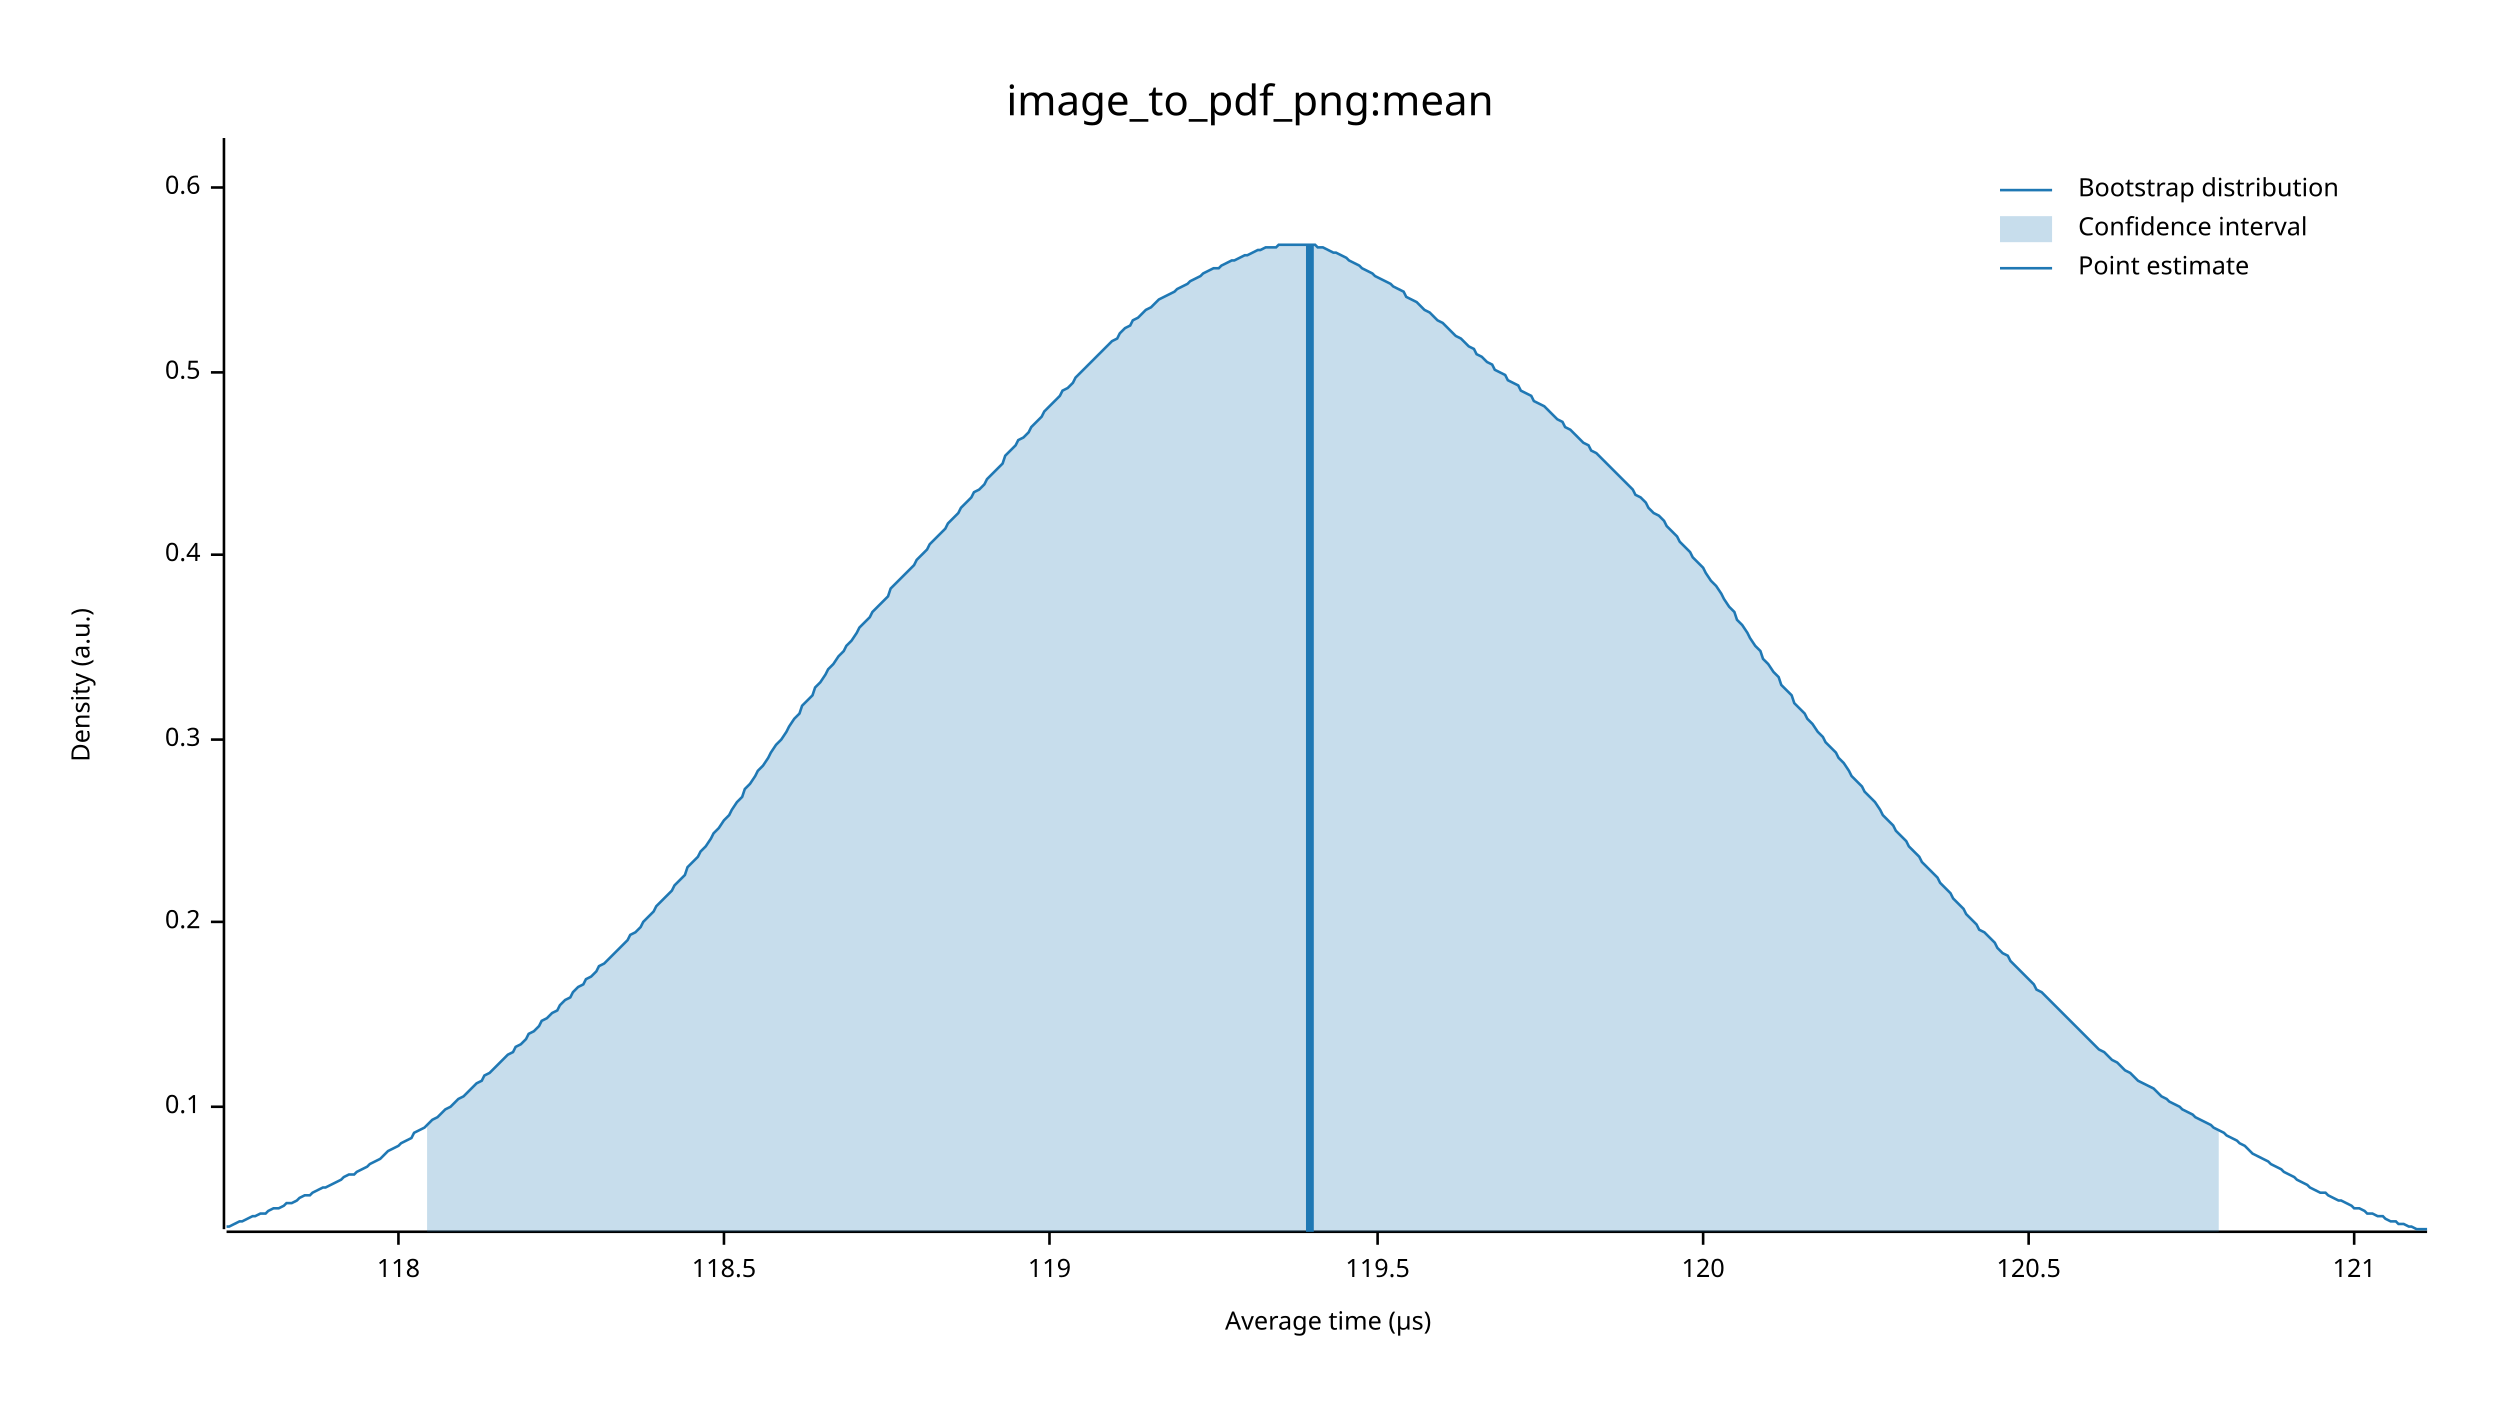
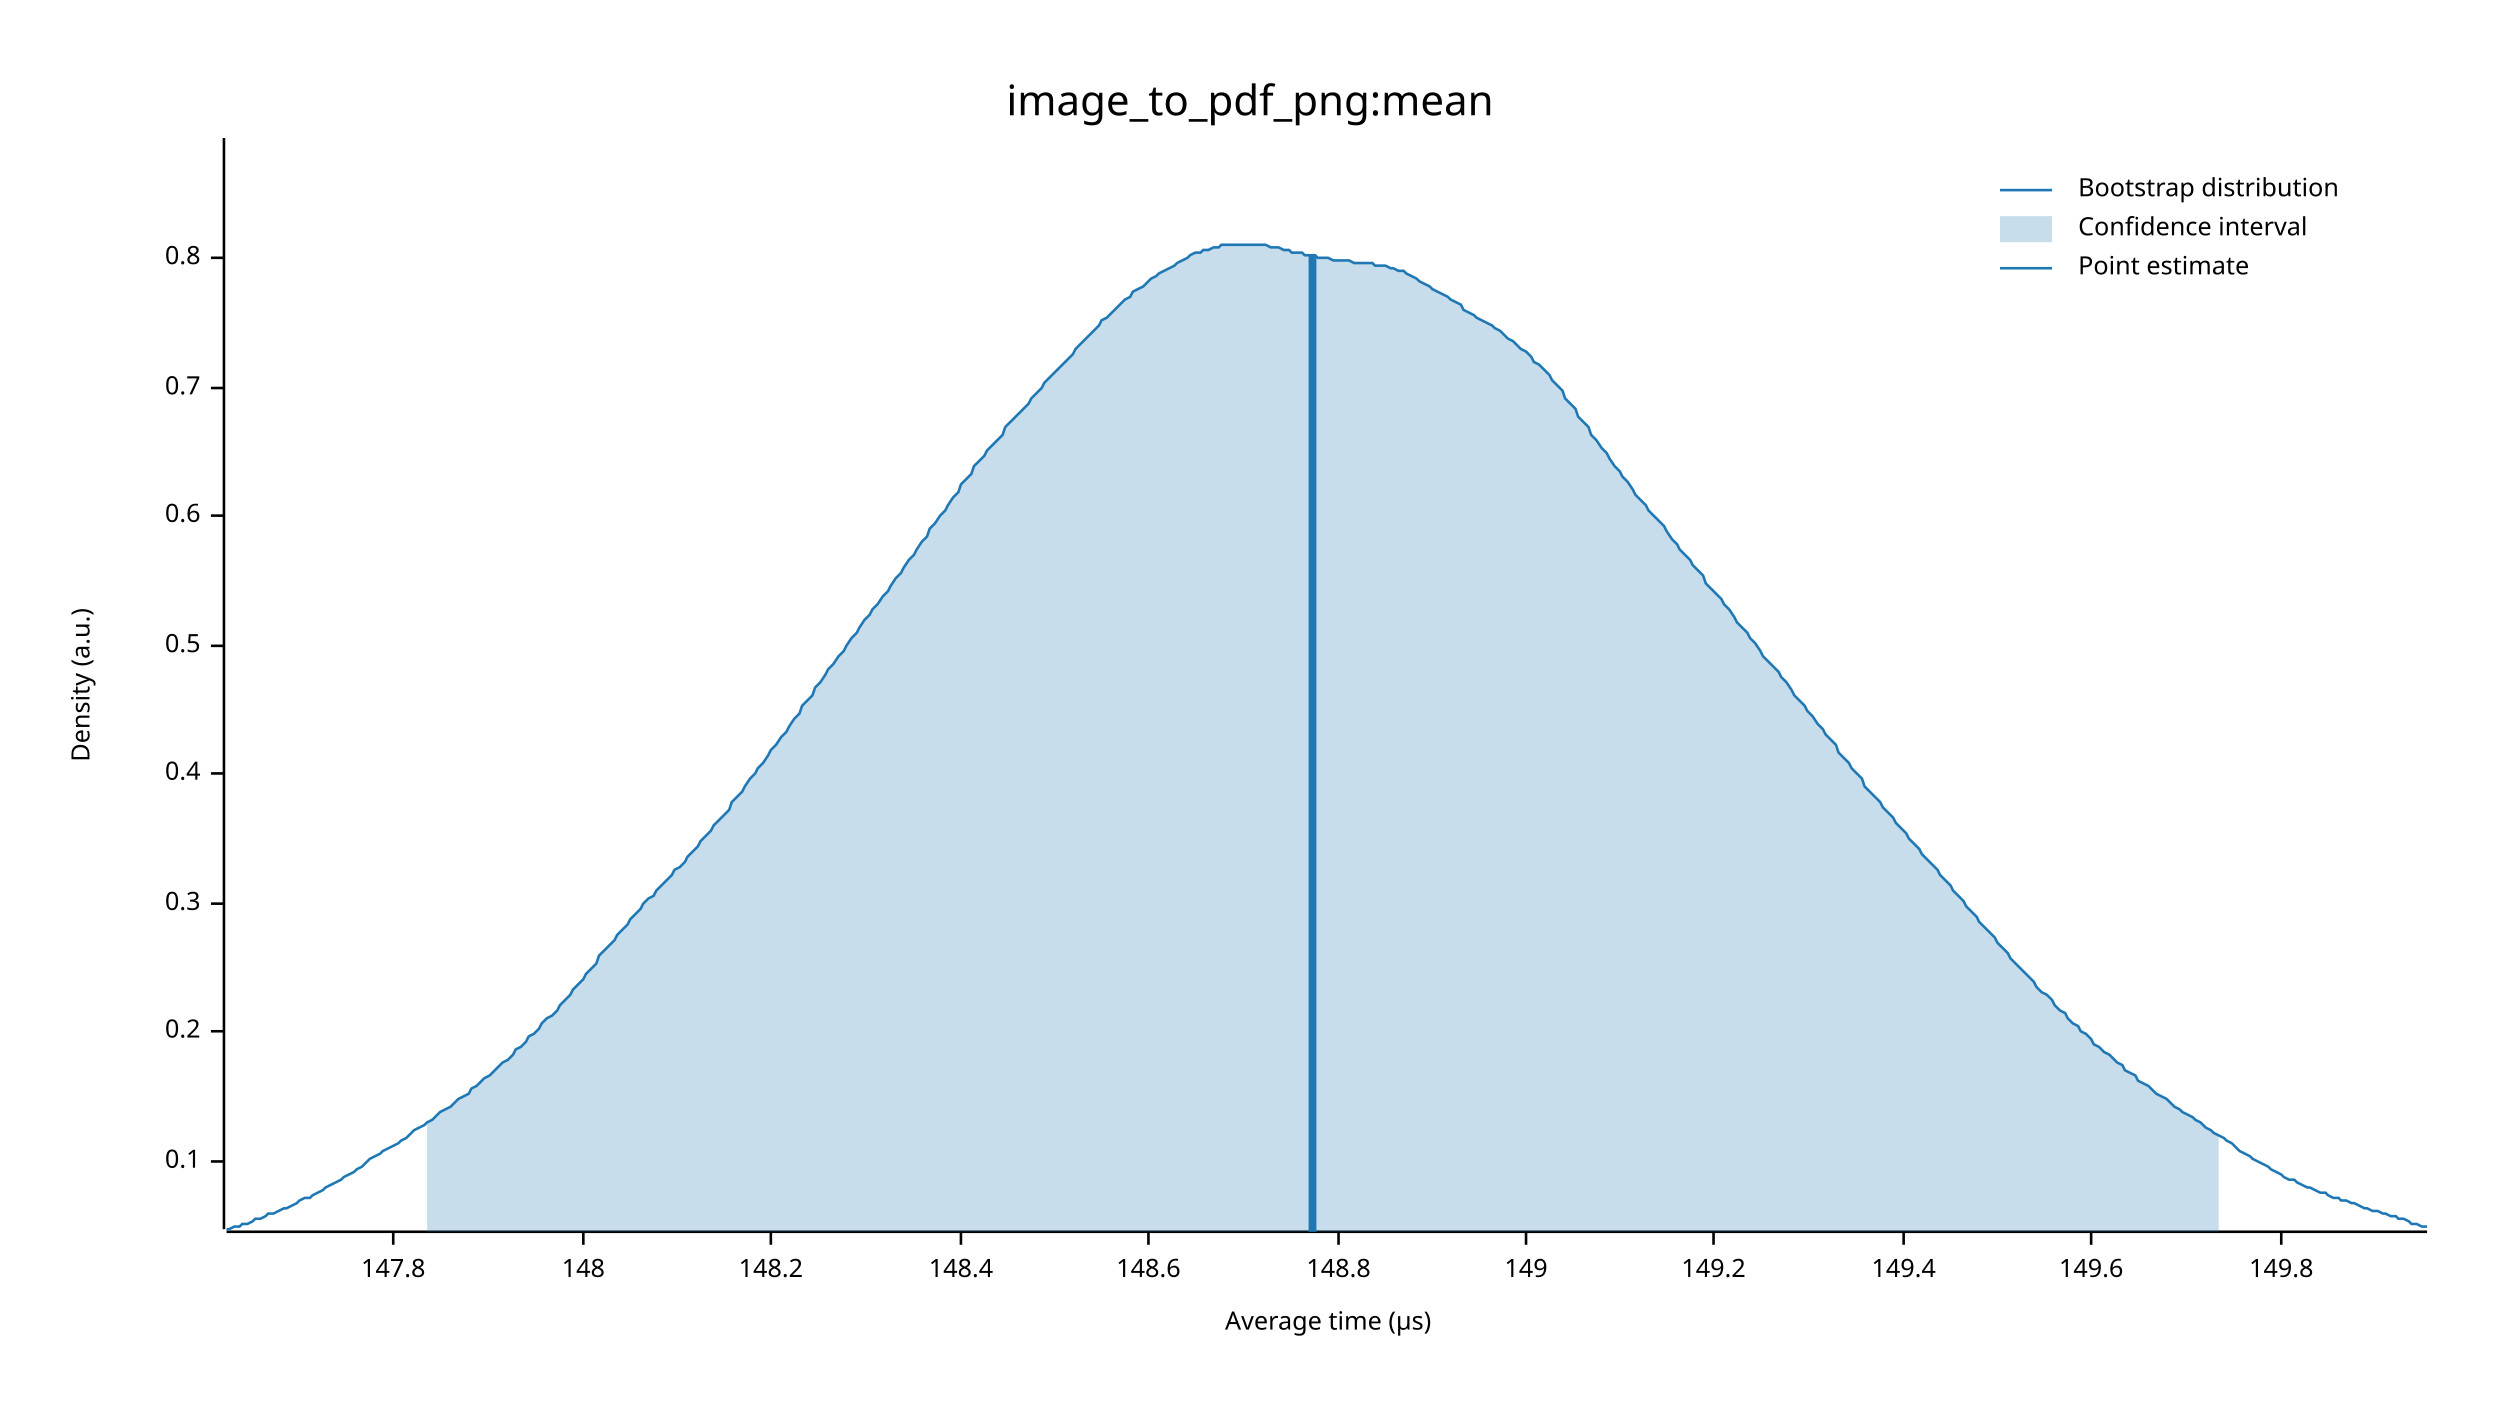
<svg xmlns="http://www.w3.org/2000/svg" width="960" height="540" viewBox="0 0 960 540">
  <text x="480" y="32" dy="0.76em" text-anchor="middle" font-family="sans-serif" font-size="16.129" opacity="1" fill="#000000">
image_to_pdf_png:mean
</text>
  <text x="27" y="263" dy="0.76em" text-anchor="middle" font-family="sans-serif" font-size="9.677" opacity="1" fill="#000000" transform="rotate(270, 27, 263)">
Density (a.u.)
</text>
  <text x="510" y="513" dy="-0.5ex" text-anchor="middle" font-family="sans-serif" font-size="9.677" opacity="1" fill="#000000">
Average time (µs)
</text>
  <polyline fill="none" opacity="1" stroke="#000000" stroke-width="1" points="86,53 86,472 " />
-   <text x="77" y="425" dy="0.5ex" text-anchor="end" font-family="sans-serif" font-size="9.677" opacity="1" fill="#000000">
+   <text x="77" y="446" dy="0.5ex" text-anchor="end" font-family="sans-serif" font-size="9.677" opacity="1" fill="#000000">
0.1
</text>
-   <polyline fill="none" opacity="1" stroke="#000000" stroke-width="1" points="81,425 86,425 " />
-   <text x="77" y="354" dy="0.5ex" text-anchor="end" font-family="sans-serif" font-size="9.677" opacity="1" fill="#000000">
+   <polyline fill="none" opacity="1" stroke="#000000" stroke-width="1" points="81,446 86,446 " />
+   <text x="77" y="396" dy="0.5ex" text-anchor="end" font-family="sans-serif" font-size="9.677" opacity="1" fill="#000000">
0.2
</text>
-   <polyline fill="none" opacity="1" stroke="#000000" stroke-width="1" points="81,354 86,354 " />
-   <text x="77" y="284" dy="0.5ex" text-anchor="end" font-family="sans-serif" font-size="9.677" opacity="1" fill="#000000">
+   <polyline fill="none" opacity="1" stroke="#000000" stroke-width="1" points="81,396 86,396 " />
+   <text x="77" y="347" dy="0.5ex" text-anchor="end" font-family="sans-serif" font-size="9.677" opacity="1" fill="#000000">
0.3
</text>
-   <polyline fill="none" opacity="1" stroke="#000000" stroke-width="1" points="81,284 86,284 " />
-   <text x="77" y="213" dy="0.5ex" text-anchor="end" font-family="sans-serif" font-size="9.677" opacity="1" fill="#000000">
+   <polyline fill="none" opacity="1" stroke="#000000" stroke-width="1" points="81,347 86,347 " />
+   <text x="77" y="297" dy="0.5ex" text-anchor="end" font-family="sans-serif" font-size="9.677" opacity="1" fill="#000000">
0.4
</text>
-   <polyline fill="none" opacity="1" stroke="#000000" stroke-width="1" points="81,213 86,213 " />
-   <text x="77" y="143" dy="0.5ex" text-anchor="end" font-family="sans-serif" font-size="9.677" opacity="1" fill="#000000">
+   <polyline fill="none" opacity="1" stroke="#000000" stroke-width="1" points="81,297 86,297 " />
+   <text x="77" y="248" dy="0.5ex" text-anchor="end" font-family="sans-serif" font-size="9.677" opacity="1" fill="#000000">
0.5
</text>
-   <polyline fill="none" opacity="1" stroke="#000000" stroke-width="1" points="81,143 86,143 " />
-   <text x="77" y="72" dy="0.5ex" text-anchor="end" font-family="sans-serif" font-size="9.677" opacity="1" fill="#000000">
+   <polyline fill="none" opacity="1" stroke="#000000" stroke-width="1" points="81,248 86,248 " />
+   <text x="77" y="198" dy="0.5ex" text-anchor="end" font-family="sans-serif" font-size="9.677" opacity="1" fill="#000000">
0.6
</text>
-   <polyline fill="none" opacity="1" stroke="#000000" stroke-width="1" points="81,72 86,72 " />
+   <polyline fill="none" opacity="1" stroke="#000000" stroke-width="1" points="81,198 86,198 " />
+   <text x="77" y="149" dy="0.5ex" text-anchor="end" font-family="sans-serif" font-size="9.677" opacity="1" fill="#000000">
+ 0.7
+ </text>
+   <polyline fill="none" opacity="1" stroke="#000000" stroke-width="1" points="81,149 86,149 " />
+   <text x="77" y="99" dy="0.5ex" text-anchor="end" font-family="sans-serif" font-size="9.677" opacity="1" fill="#000000">
+ 0.8
+ </text>
+   <polyline fill="none" opacity="1" stroke="#000000" stroke-width="1" points="81,99 86,99 " />
  <polyline fill="none" opacity="1" stroke="#000000" stroke-width="1" points="87,473 932,473 " />
-   <text x="153" y="483" dy="0.76em" text-anchor="middle" font-family="sans-serif" font-size="9.677" opacity="1" fill="#000000">
- 118
+   <text x="151" y="483" dy="0.76em" text-anchor="middle" font-family="sans-serif" font-size="9.677" opacity="1" fill="#000000">
+ 147.8
</text>
-   <polyline fill="none" opacity="1" stroke="#000000" stroke-width="1" points="153,473 153,478 " />
-   <text x="278" y="483" dy="0.76em" text-anchor="middle" font-family="sans-serif" font-size="9.677" opacity="1" fill="#000000">
- 118.5
+   <polyline fill="none" opacity="1" stroke="#000000" stroke-width="1" points="151,473 151,478 " />
+   <text x="224" y="483" dy="0.76em" text-anchor="middle" font-family="sans-serif" font-size="9.677" opacity="1" fill="#000000">
+ 148
</text>
-   <polyline fill="none" opacity="1" stroke="#000000" stroke-width="1" points="278,473 278,478 " />
-   <text x="403" y="483" dy="0.76em" text-anchor="middle" font-family="sans-serif" font-size="9.677" opacity="1" fill="#000000">
- 119
+   <polyline fill="none" opacity="1" stroke="#000000" stroke-width="1" points="224,473 224,478 " />
+   <text x="296" y="483" dy="0.76em" text-anchor="middle" font-family="sans-serif" font-size="9.677" opacity="1" fill="#000000">
+ 148.2
</text>
-   <polyline fill="none" opacity="1" stroke="#000000" stroke-width="1" points="403,473 403,478 " />
-   <text x="529" y="483" dy="0.76em" text-anchor="middle" font-family="sans-serif" font-size="9.677" opacity="1" fill="#000000">
- 119.5
+   <polyline fill="none" opacity="1" stroke="#000000" stroke-width="1" points="296,473 296,478 " />
+   <text x="369" y="483" dy="0.76em" text-anchor="middle" font-family="sans-serif" font-size="9.677" opacity="1" fill="#000000">
+ 148.4
</text>
-   <polyline fill="none" opacity="1" stroke="#000000" stroke-width="1" points="529,473 529,478 " />
-   <text x="654" y="483" dy="0.76em" text-anchor="middle" font-family="sans-serif" font-size="9.677" opacity="1" fill="#000000">
- 120
+   <polyline fill="none" opacity="1" stroke="#000000" stroke-width="1" points="369,473 369,478 " />
+   <text x="441" y="483" dy="0.76em" text-anchor="middle" font-family="sans-serif" font-size="9.677" opacity="1" fill="#000000">
+ 148.6
</text>
-   <polyline fill="none" opacity="1" stroke="#000000" stroke-width="1" points="654,473 654,478 " />
-   <text x="779" y="483" dy="0.76em" text-anchor="middle" font-family="sans-serif" font-size="9.677" opacity="1" fill="#000000">
- 120.5
+   <polyline fill="none" opacity="1" stroke="#000000" stroke-width="1" points="441,473 441,478 " />
+   <text x="514" y="483" dy="0.76em" text-anchor="middle" font-family="sans-serif" font-size="9.677" opacity="1" fill="#000000">
+ 148.8
</text>
-   <polyline fill="none" opacity="1" stroke="#000000" stroke-width="1" points="779,473 779,478 " />
-   <text x="904" y="483" dy="0.76em" text-anchor="middle" font-family="sans-serif" font-size="9.677" opacity="1" fill="#000000">
- 121
+   <polyline fill="none" opacity="1" stroke="#000000" stroke-width="1" points="514,473 514,478 " />
+   <text x="586" y="483" dy="0.76em" text-anchor="middle" font-family="sans-serif" font-size="9.677" opacity="1" fill="#000000">
+ 149
</text>
-   <polyline fill="none" opacity="1" stroke="#000000" stroke-width="1" points="904,473 904,478 " />
-   <polyline fill="none" opacity="1" stroke="#1F78B4" stroke-width="1" points="87,471 88,471 90,470 92,469 93,469 95,468 97,467 98,467 100,466 102,466 103,465 105,464 107,464 109,463 110,462 112,462 114,461 115,460 117,459 119,459 120,458 122,457 124,456 125,456 127,455 129,454 131,453 132,452 134,451 136,451 137,450 139,449 141,448 142,447 144,446 146,445 147,444 149,442 151,441 153,440 154,439 156,438 158,437 159,435 161,434 163,433 164,432 166,430 168,429 169,428 171,426 173,425 175,423 176,422 178,421 180,419 181,418 183,416 185,415 186,413 188,412 190,410 191,409 193,407 195,405 197,404 198,402 200,401 202,399 203,397 205,396 207,394 208,392 210,391 212,389 214,388 215,386 217,384 219,383 220,381 222,379 224,378 225,376 227,375 229,373 230,371 232,370 234,368 236,366 237,365 239,363 241,361 242,359 244,358 246,356 247,354 249,352 251,350 252,348 254,346 256,344 258,342 259,340 261,338 263,336 264,333 266,331 268,329 269,327 271,325 273,322 274,320 276,318 278,315 280,313 281,311 283,308 285,306 286,303 288,301 290,298 291,296 293,294 295,291 296,289 298,286 300,284 302,281 303,279 305,276 307,274 308,271 310,269 312,267 313,264 315,262 317,259 318,257 320,255 322,252 324,250 325,248 327,246 329,243 330,241 332,239 334,237 335,235 337,233 339,231 341,229 342,226 344,224 346,222 347,221 349,219 351,217 352,215 354,213 356,211 357,209 359,207 361,205 363,203 364,201 366,199 368,197 369,195 371,193 373,191 374,189 376,188 378,186 379,184 381,182 383,180 385,178 386,175 388,173 390,171 391,169 393,168 395,166 396,164 398,162 400,160 401,158 403,156 405,154 407,152 408,150 410,149 412,147 413,145 415,143 417,141 418,140 420,138 422,136 423,135 425,133 427,131 429,130 430,128 432,126 434,125 435,123 437,122 439,120 440,119 442,118 444,116 445,115 447,114 449,113 451,112 452,111 454,110 456,109 457,108 459,107 461,106 462,105 464,104 466,103 468,103 469,102 471,101 473,100 474,100 476,99 478,98 479,98 481,97 483,96 484,96 486,95 488,95 490,95 491,94 493,94 495,94 496,94 498,94 500,94 501,94 503,94 505,94 506,95 508,95 510,96 512,97 513,97 515,98 517,99 518,100 520,101 522,102 523,103 525,104 527,105 528,106 530,107 532,108 534,109 535,110 537,111 539,112 540,114 542,115 544,116 545,117 547,119 549,120 550,121 552,123 554,124 556,126 557,127 559,129 561,130 562,131 564,133 566,134 567,136 569,137 571,139 573,140 574,142 576,143 578,144 579,146 581,147 583,148 584,150 586,151 588,152 589,154 591,155 593,156 595,158 596,159 598,161 600,162 601,164 603,165 605,167 606,168 608,170 610,171 611,173 613,174 615,176 617,178 618,179 620,181 622,183 623,184 625,186 627,188 628,190 630,191 632,193 633,195 635,197 637,198 639,200 640,202 642,204 644,206 645,208 647,210 649,212 650,214 652,216 654,218 655,220 657,223 659,225 661,228 662,230 664,233 666,235 667,238 669,240 671,243 672,245 674,248 676,250 677,253 679,255 681,258 683,260 684,263 686,265 688,267 689,270 691,272 693,274 694,276 696,278 698,281 700,283 701,285 703,287 705,289 706,291 708,293 710,296 711,298 713,300 715,302 716,304 718,306 720,308 722,311 723,313 725,315 727,317 728,319 730,321 732,323 733,325 735,327 737,329 738,331 740,333 742,335 744,337 745,339 747,341 749,343 750,345 752,347 754,349 755,351 757,353 759,355 760,357 762,358 764,360 766,362 767,364 769,366 771,367 772,369 774,371 776,373 777,374 779,376 781,378 782,380 784,381 786,383 788,385 789,386 791,388 793,390 794,391 796,393 798,395 799,396 801,398 803,400 804,401 806,403 808,404 810,406 811,407 813,408 815,410 816,411 818,412 820,414 821,415 823,416 825,417 827,418 828,419 830,421 832,422 833,423 835,424 837,425 838,426 840,427 842,428 843,429 845,430 847,431 849,432 850,433 852,434 854,435 855,436 857,437 859,438 860,439 862,440 864,442 865,443 867,444 869,445 871,446 872,447 874,448 876,449 877,450 879,451 881,452 882,453 884,454 886,455 887,456 889,457 891,458 893,458 894,459 896,460 898,461 899,461 901,462 903,463 904,464 906,464 908,465 909,466 911,466 913,467 915,467 916,468 918,469 920,469 921,470 923,470 925,471 926,471 928,472 930,472 932,472 " />
-   <polygon opacity="0.25" fill="#1F78B4" points="164,432 166,430 168,429 169,428 171,426 173,425 175,423 176,422 178,421 180,419 181,418 183,416 185,415 186,413 188,412 190,410 191,409 193,407 195,405 197,404 198,402 200,401 202,399 203,397 205,396 207,394 208,392 210,391 212,389 214,388 215,386 217,384 219,383 220,381 222,379 224,378 225,376 227,375 229,373 230,371 232,370 234,368 236,366 237,365 239,363 241,361 242,359 244,358 246,356 247,354 249,352 251,350 252,348 254,346 256,344 258,342 259,340 261,338 263,336 264,333 266,331 268,329 269,327 271,325 273,322 274,320 276,318 278,315 280,313 281,311 283,308 285,306 286,303 288,301 290,298 291,296 293,294 295,291 296,289 298,286 300,284 302,281 303,279 305,276 307,274 308,271 310,269 312,267 313,264 315,262 317,259 318,257 320,255 322,252 324,250 325,248 327,246 329,243 330,241 332,239 334,237 335,235 337,233 339,231 341,229 342,226 344,224 346,222 347,221 349,219 351,217 352,215 354,213 356,211 357,209 359,207 361,205 363,203 364,201 366,199 368,197 369,195 371,193 373,191 374,189 376,188 378,186 379,184 381,182 383,180 385,178 386,175 388,173 390,171 391,169 393,168 395,166 396,164 398,162 400,160 401,158 403,156 405,154 407,152 408,150 410,149 412,147 413,145 415,143 417,141 418,140 420,138 422,136 423,135 425,133 427,131 429,130 430,128 432,126 434,125 435,123 437,122 439,120 440,119 442,118 444,116 445,115 447,114 449,113 451,112 452,111 454,110 456,109 457,108 459,107 461,106 462,105 464,104 466,103 468,103 469,102 471,101 473,100 474,100 476,99 478,98 479,98 481,97 483,96 484,96 486,95 488,95 490,95 491,94 493,94 495,94 496,94 498,94 500,94 501,94 503,94 505,94 506,95 508,95 510,96 512,97 513,97 515,98 517,99 518,100 520,101 522,102 523,103 525,104 527,105 528,106 530,107 532,108 534,109 535,110 537,111 539,112 540,114 542,115 544,116 545,117 547,119 549,120 550,121 552,123 554,124 556,126 557,127 559,129 561,130 562,131 564,133 566,134 567,136 569,137 571,139 573,140 574,142 576,143 578,144 579,146 581,147 583,148 584,150 586,151 588,152 589,154 591,155 593,156 595,158 596,159 598,161 600,162 601,164 603,165 605,167 606,168 608,170 610,171 611,173 613,174 615,176 617,178 618,179 620,181 622,183 623,184 625,186 627,188 628,190 630,191 632,193 633,195 635,197 637,198 639,200 640,202 642,204 644,206 645,208 647,210 649,212 650,214 652,216 654,218 655,220 657,223 659,225 661,228 662,230 664,233 666,235 667,238 669,240 671,243 672,245 674,248 676,250 677,253 679,255 681,258 683,260 684,263 686,265 688,267 689,270 691,272 693,274 694,276 696,278 698,281 700,283 701,285 703,287 705,289 706,291 708,293 710,296 711,298 713,300 715,302 716,304 718,306 720,308 722,311 723,313 725,315 727,317 728,319 730,321 732,323 733,325 735,327 737,329 738,331 740,333 742,335 744,337 745,339 747,341 749,343 750,345 752,347 754,349 755,351 757,353 759,355 760,357 762,358 764,360 766,362 767,364 769,366 771,367 772,369 774,371 776,373 777,374 779,376 781,378 782,380 784,381 786,383 788,385 789,386 791,388 793,390 794,391 796,393 798,395 799,396 801,398 803,400 804,401 806,403 808,404 810,406 811,407 813,408 815,410 816,411 818,412 820,414 821,415 823,416 825,417 827,418 828,419 830,421 832,422 833,423 835,424 837,425 838,426 840,427 842,428 843,429 845,430 847,431 849,432 850,433 852,434 852,473 164,473 " />
-   <polyline fill="none" opacity="1" stroke="#1F78B4" stroke-width="3" points="503,473 503,94 " />
+   <polyline fill="none" opacity="1" stroke="#000000" stroke-width="1" points="586,473 586,478 " />
+   <text x="658" y="483" dy="0.76em" text-anchor="middle" font-family="sans-serif" font-size="9.677" opacity="1" fill="#000000">
+ 149.2
+ </text>
+   <polyline fill="none" opacity="1" stroke="#000000" stroke-width="1" points="658,473 658,478 " />
+   <text x="731" y="483" dy="0.76em" text-anchor="middle" font-family="sans-serif" font-size="9.677" opacity="1" fill="#000000">
+ 149.4
+ </text>
+   <polyline fill="none" opacity="1" stroke="#000000" stroke-width="1" points="731,473 731,478 " />
+   <text x="803" y="483" dy="0.76em" text-anchor="middle" font-family="sans-serif" font-size="9.677" opacity="1" fill="#000000">
+ 149.6
+ </text>
+   <polyline fill="none" opacity="1" stroke="#000000" stroke-width="1" points="803,473 803,478 " />
+   <text x="876" y="483" dy="0.76em" text-anchor="middle" font-family="sans-serif" font-size="9.677" opacity="1" fill="#000000">
+ 149.8
+ </text>
+   <polyline fill="none" opacity="1" stroke="#000000" stroke-width="1" points="876,473 876,478 " />
+   <polyline fill="none" opacity="1" stroke="#1F78B4" stroke-width="1" points="87,472 88,472 90,471 92,471 93,470 95,470 97,469 98,468 100,468 102,467 103,466 105,466 107,465 109,464 110,464 112,463 114,462 115,461 117,460 119,460 120,459 122,458 124,457 125,456 127,455 129,454 131,453 132,452 134,451 136,450 137,449 139,448 141,446 142,445 144,444 146,443 147,442 149,441 151,440 153,439 154,438 156,437 158,435 159,434 161,433 163,432 164,431 166,430 168,428 169,427 171,426 173,425 175,423 176,422 178,421 180,420 181,418 183,417 185,415 186,414 188,413 190,411 191,410 193,408 195,407 197,405 198,403 200,402 202,400 203,398 205,397 207,395 208,393 210,391 212,390 214,388 215,386 217,384 219,382 220,380 222,378 224,376 225,374 227,372 229,370 230,367 232,365 234,363 236,361 237,359 239,357 241,355 242,353 244,351 246,349 247,347 249,345 251,344 252,342 254,340 256,338 258,336 259,334 261,333 263,331 264,329 266,327 268,325 269,323 271,321 273,319 274,317 276,315 278,313 280,311 281,308 283,306 285,304 286,302 288,299 290,297 291,295 293,293 295,290 296,288 298,286 300,283 302,281 303,279 305,276 307,274 308,271 310,269 312,267 313,264 315,262 317,259 318,257 320,255 322,252 324,250 325,248 327,245 329,243 330,241 332,238 334,236 335,234 337,232 339,229 341,227 342,225 344,222 346,220 347,218 349,215 351,213 352,211 354,208 356,206 357,203 359,201 361,198 363,196 364,194 366,191 368,189 369,186 371,184 373,182 374,179 376,177 378,175 379,173 381,171 383,169 385,167 386,164 388,162 390,160 391,159 393,157 395,155 396,153 398,151 400,149 401,147 403,145 405,143 407,141 408,140 410,138 412,136 413,134 415,132 417,130 418,129 420,127 422,125 423,123 425,122 427,120 429,118 430,117 432,115 434,114 435,112 437,111 439,110 440,109 442,107 444,106 445,105 447,104 449,103 451,102 452,101 454,100 456,99 457,98 459,97 461,97 462,96 464,96 466,95 468,95 469,94 471,94 473,94 474,94 476,94 478,94 479,94 481,94 483,94 484,94 486,94 488,95 490,95 491,95 493,96 495,96 496,97 498,97 500,97 501,98 503,98 505,98 506,99 508,99 510,99 512,100 513,100 515,100 517,100 518,100 520,101 522,101 523,101 525,101 527,101 528,102 530,102 532,102 534,103 535,103 537,104 539,104 540,105 542,106 544,107 545,108 547,109 549,110 550,111 552,112 554,113 556,114 557,115 559,116 561,117 562,119 564,120 566,121 567,122 569,123 571,124 573,125 574,126 576,127 578,129 579,130 581,131 583,133 584,134 586,135 588,137 589,139 591,140 593,142 595,144 596,146 598,148 600,150 601,153 603,155 605,157 606,160 608,162 610,164 611,167 613,169 615,172 617,174 618,176 620,179 622,181 623,183 625,185 627,188 628,190 630,192 632,194 633,196 635,198 637,200 639,202 640,204 642,207 644,209 645,211 647,213 649,215 650,217 652,219 654,221 655,224 657,226 659,228 661,230 662,232 664,234 666,237 667,239 669,241 671,243 672,245 674,247 676,250 677,252 679,254 681,256 683,258 684,260 686,262 688,265 689,267 691,269 693,271 694,273 696,275 698,278 700,280 701,282 703,284 705,286 706,289 708,291 710,293 711,295 713,297 715,299 716,302 718,304 720,306 722,308 723,310 725,312 727,314 728,316 730,318 732,320 733,322 735,324 737,326 738,328 740,330 742,332 744,334 745,336 747,338 749,340 750,342 752,344 754,346 755,348 757,350 759,352 760,354 762,356 764,358 766,360 767,362 769,364 771,366 772,368 774,370 776,372 777,373 779,375 781,377 782,379 784,381 786,382 788,384 789,386 791,388 793,389 794,391 796,393 798,394 799,396 801,397 803,399 804,401 806,402 808,404 810,405 811,406 813,408 815,409 816,411 818,412 820,413 821,415 823,416 825,417 827,419 828,420 830,421 832,422 833,423 835,425 837,426 838,427 840,428 842,429 843,430 845,431 847,433 849,434 850,435 852,436 854,437 855,438 857,439 859,441 860,442 862,443 864,444 865,445 867,446 869,447 871,448 872,449 874,450 876,451 877,452 879,453 881,453 882,454 884,455 886,456 887,456 889,457 891,458 893,458 894,459 896,460 898,460 899,461 901,461 903,462 904,462 906,463 908,464 909,464 911,465 913,465 915,466 916,466 918,467 920,467 921,468 923,468 925,469 926,470 928,470 930,471 932,471 " />
+   <polygon opacity="0.25" fill="#1F78B4" points="164,431 166,430 168,428 169,427 171,426 173,425 175,423 176,422 178,421 180,420 181,418 183,417 185,415 186,414 188,413 190,411 191,410 193,408 195,407 197,405 198,403 200,402 202,400 203,398 205,397 207,395 208,393 210,391 212,390 214,388 215,386 217,384 219,382 220,380 222,378 224,376 225,374 227,372 229,370 230,367 232,365 234,363 236,361 237,359 239,357 241,355 242,353 244,351 246,349 247,347 249,345 251,344 252,342 254,340 256,338 258,336 259,334 261,333 263,331 264,329 266,327 268,325 269,323 271,321 273,319 274,317 276,315 278,313 280,311 281,308 283,306 285,304 286,302 288,299 290,297 291,295 293,293 295,290 296,288 298,286 300,283 302,281 303,279 305,276 307,274 308,271 310,269 312,267 313,264 315,262 317,259 318,257 320,255 322,252 324,250 325,248 327,245 329,243 330,241 332,238 334,236 335,234 337,232 339,229 341,227 342,225 344,222 346,220 347,218 349,215 351,213 352,211 354,208 356,206 357,203 359,201 361,198 363,196 364,194 366,191 368,189 369,186 371,184 373,182 374,179 376,177 378,175 379,173 381,171 383,169 385,167 386,164 388,162 390,160 391,159 393,157 395,155 396,153 398,151 400,149 401,147 403,145 405,143 407,141 408,140 410,138 412,136 413,134 415,132 417,130 418,129 420,127 422,125 423,123 425,122 427,120 429,118 430,117 432,115 434,114 435,112 437,111 439,110 440,109 442,107 444,106 445,105 447,104 449,103 451,102 452,101 454,100 456,99 457,98 459,97 461,97 462,96 464,96 466,95 468,95 469,94 471,94 473,94 474,94 476,94 478,94 479,94 481,94 483,94 484,94 486,94 488,95 490,95 491,95 493,96 495,96 496,97 498,97 500,97 501,98 503,98 505,98 506,99 508,99 510,99 512,100 513,100 515,100 517,100 518,100 520,101 522,101 523,101 525,101 527,101 528,102 530,102 532,102 534,103 535,103 537,104 539,104 540,105 542,106 544,107 545,108 547,109 549,110 550,111 552,112 554,113 556,114 557,115 559,116 561,117 562,119 564,120 566,121 567,122 569,123 571,124 573,125 574,126 576,127 578,129 579,130 581,131 583,133 584,134 586,135 588,137 589,139 591,140 593,142 595,144 596,146 598,148 600,150 601,153 603,155 605,157 606,160 608,162 610,164 611,167 613,169 615,172 617,174 618,176 620,179 622,181 623,183 625,185 627,188 628,190 630,192 632,194 633,196 635,198 637,200 639,202 640,204 642,207 644,209 645,211 647,213 649,215 650,217 652,219 654,221 655,224 657,226 659,228 661,230 662,232 664,234 666,237 667,239 669,241 671,243 672,245 674,247 676,250 677,252 679,254 681,256 683,258 684,260 686,262 688,265 689,267 691,269 693,271 694,273 696,275 698,278 700,280 701,282 703,284 705,286 706,289 708,291 710,293 711,295 713,297 715,299 716,302 718,304 720,306 722,308 723,310 725,312 727,314 728,316 730,318 732,320 733,322 735,324 737,326 738,328 740,330 742,332 744,334 745,336 747,338 749,340 750,342 752,344 754,346 755,348 757,350 759,352 760,354 762,356 764,358 766,360 767,362 769,364 771,366 772,368 774,370 776,372 777,373 779,375 781,377 782,379 784,381 786,382 788,384 789,386 791,388 793,389 794,391 796,393 798,394 799,396 801,397 803,399 804,401 806,402 808,404 810,405 811,406 813,408 815,409 816,411 818,412 820,413 821,415 823,416 825,417 827,419 828,420 830,421 832,422 833,423 835,425 837,426 838,427 840,428 842,429 843,430 845,431 847,433 849,434 850,435 852,436 852,473 164,473 " />
+   <polyline fill="none" opacity="1" stroke="#1F78B4" stroke-width="3" points="504,473 504,98 " />
  <text x="798" y="68" dy="0.76em" text-anchor="start" font-family="sans-serif" font-size="9.677" opacity="1" fill="#000000">
Bootstrap distribution
</text>
  <text x="798" y="83" dy="0.76em" text-anchor="start" font-family="sans-serif" font-size="9.677" opacity="1" fill="#000000">
Confidence interval
</text>
  <text x="798" y="98" dy="0.76em" text-anchor="start" font-family="sans-serif" font-size="9.677" opacity="1" fill="#000000">
Point estimate
</text>
  <polyline fill="none" opacity="1" stroke="#1F78B4" stroke-width="1" points="768,73 788,73 " />
  <rect x="768" y="83" width="20" height="10" opacity="0.25" fill="#1F78B4" stroke="none" />
  <polyline fill="none" opacity="1" stroke="#1F78B4" stroke-width="1" points="768,103 788,103 " />
</svg>
